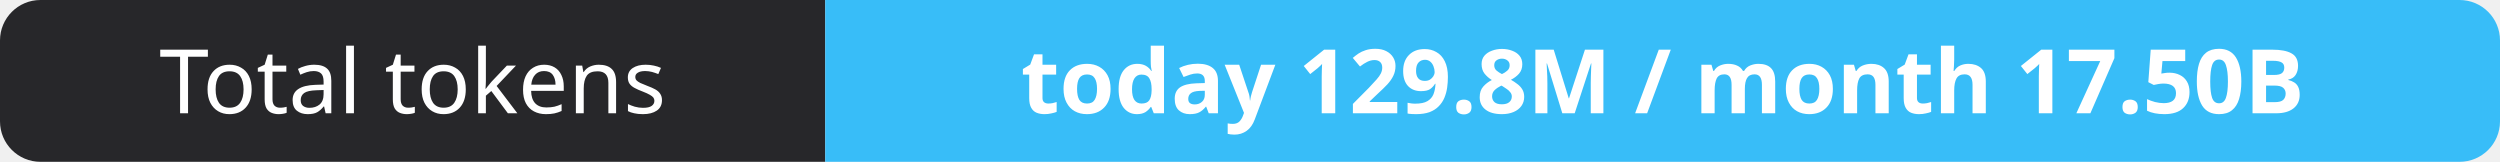
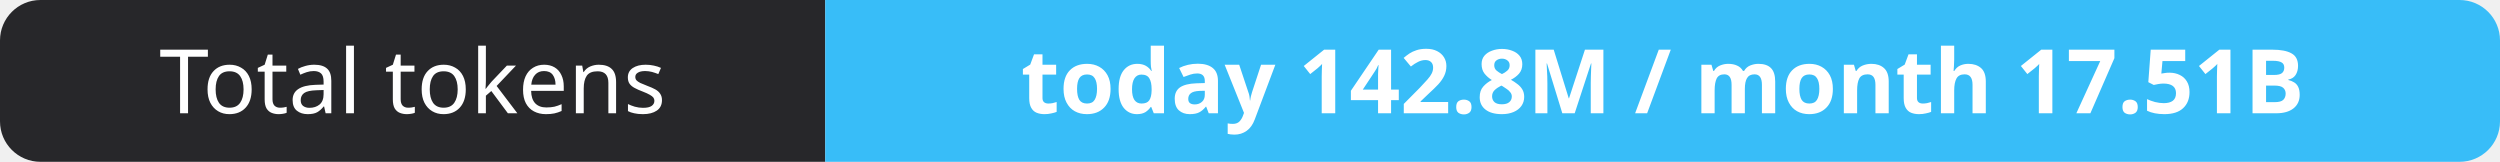
- <svg xmlns="http://www.w3.org/2000/svg" width="309" height="20" role="img" aria-label="Total tokens: today 129.8M / month 17.50B">
+ <svg xmlns="http://www.w3.org/2000/svg" width="309" height="20" role="img" aria-label="Total tokens: today 142.8M / month 17.51B">
  <clipPath id="r">
    <rect width="309" height="20" rx="5" fill="#fff" />
  </clipPath>
  <g clip-path="url(#r)">
    <rect width="102" height="20" fill="#27272a" />
    <rect x="102" width="207" height="20" fill="#38bdf8" />
  </g>
  <g fill="#fff" text-anchor="middle" font-family="Verdana,Geneva,sans-serif" font-size="11">
    <text x="51.0" y="14">Total tokens</text>
-     <text x="205.5" y="14" font-weight="700">today 129.8M / month 17.50B</text>
+     <text x="205.5" y="14" font-weight="700">today 142.8M / month 17.51B</text>
  </g>
</svg>
